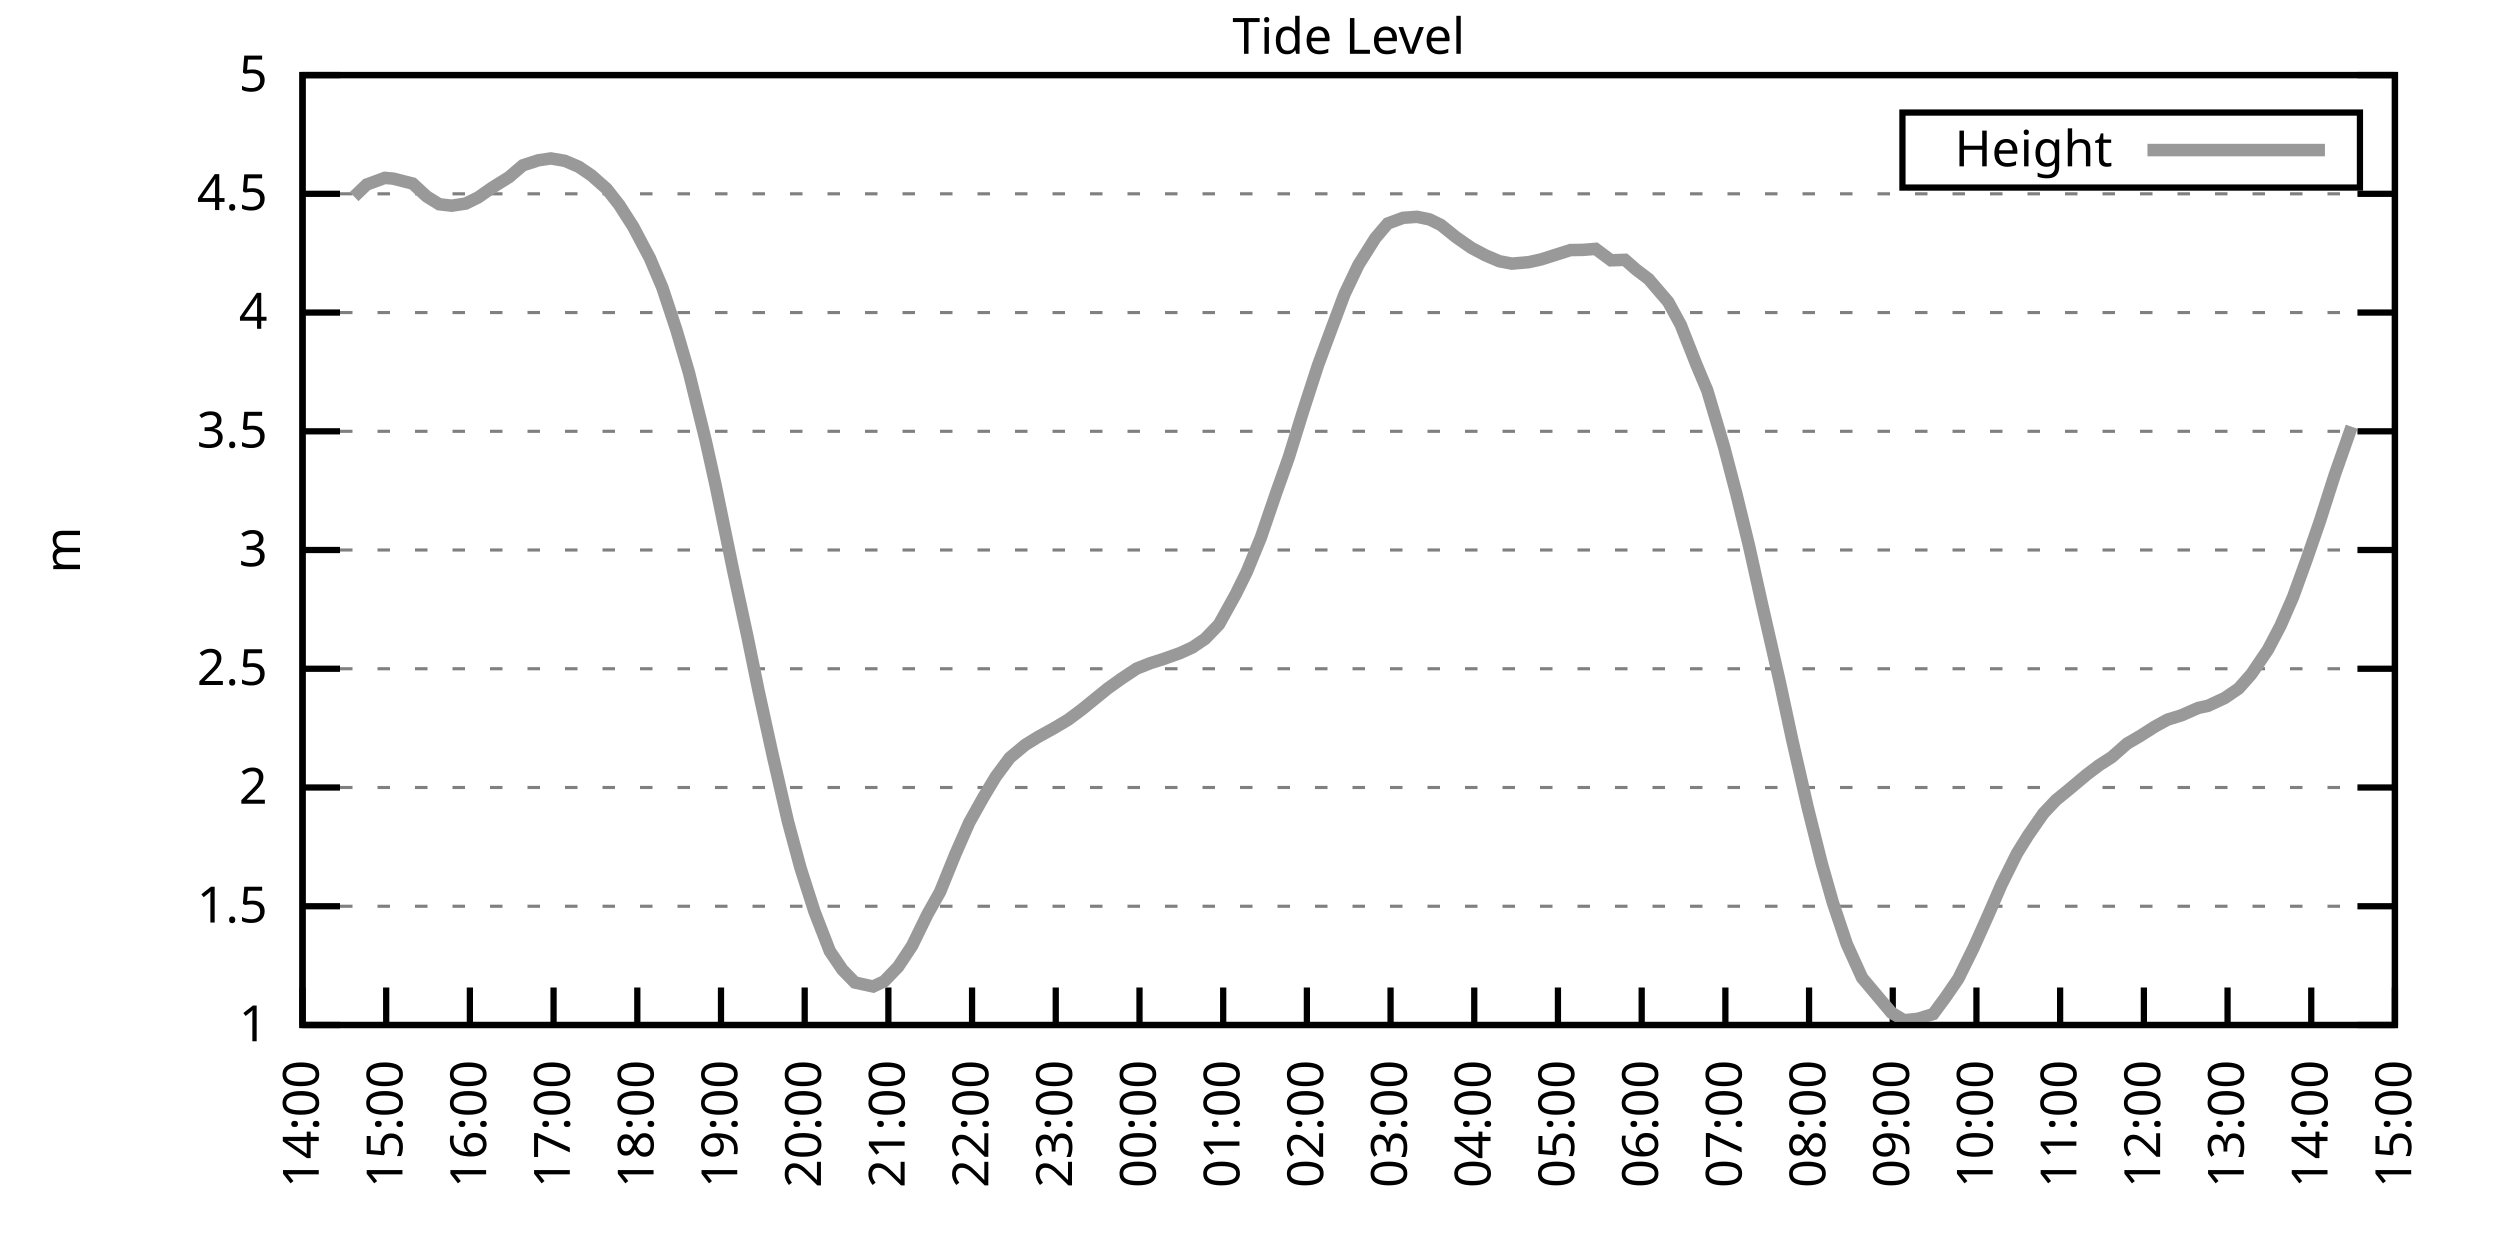
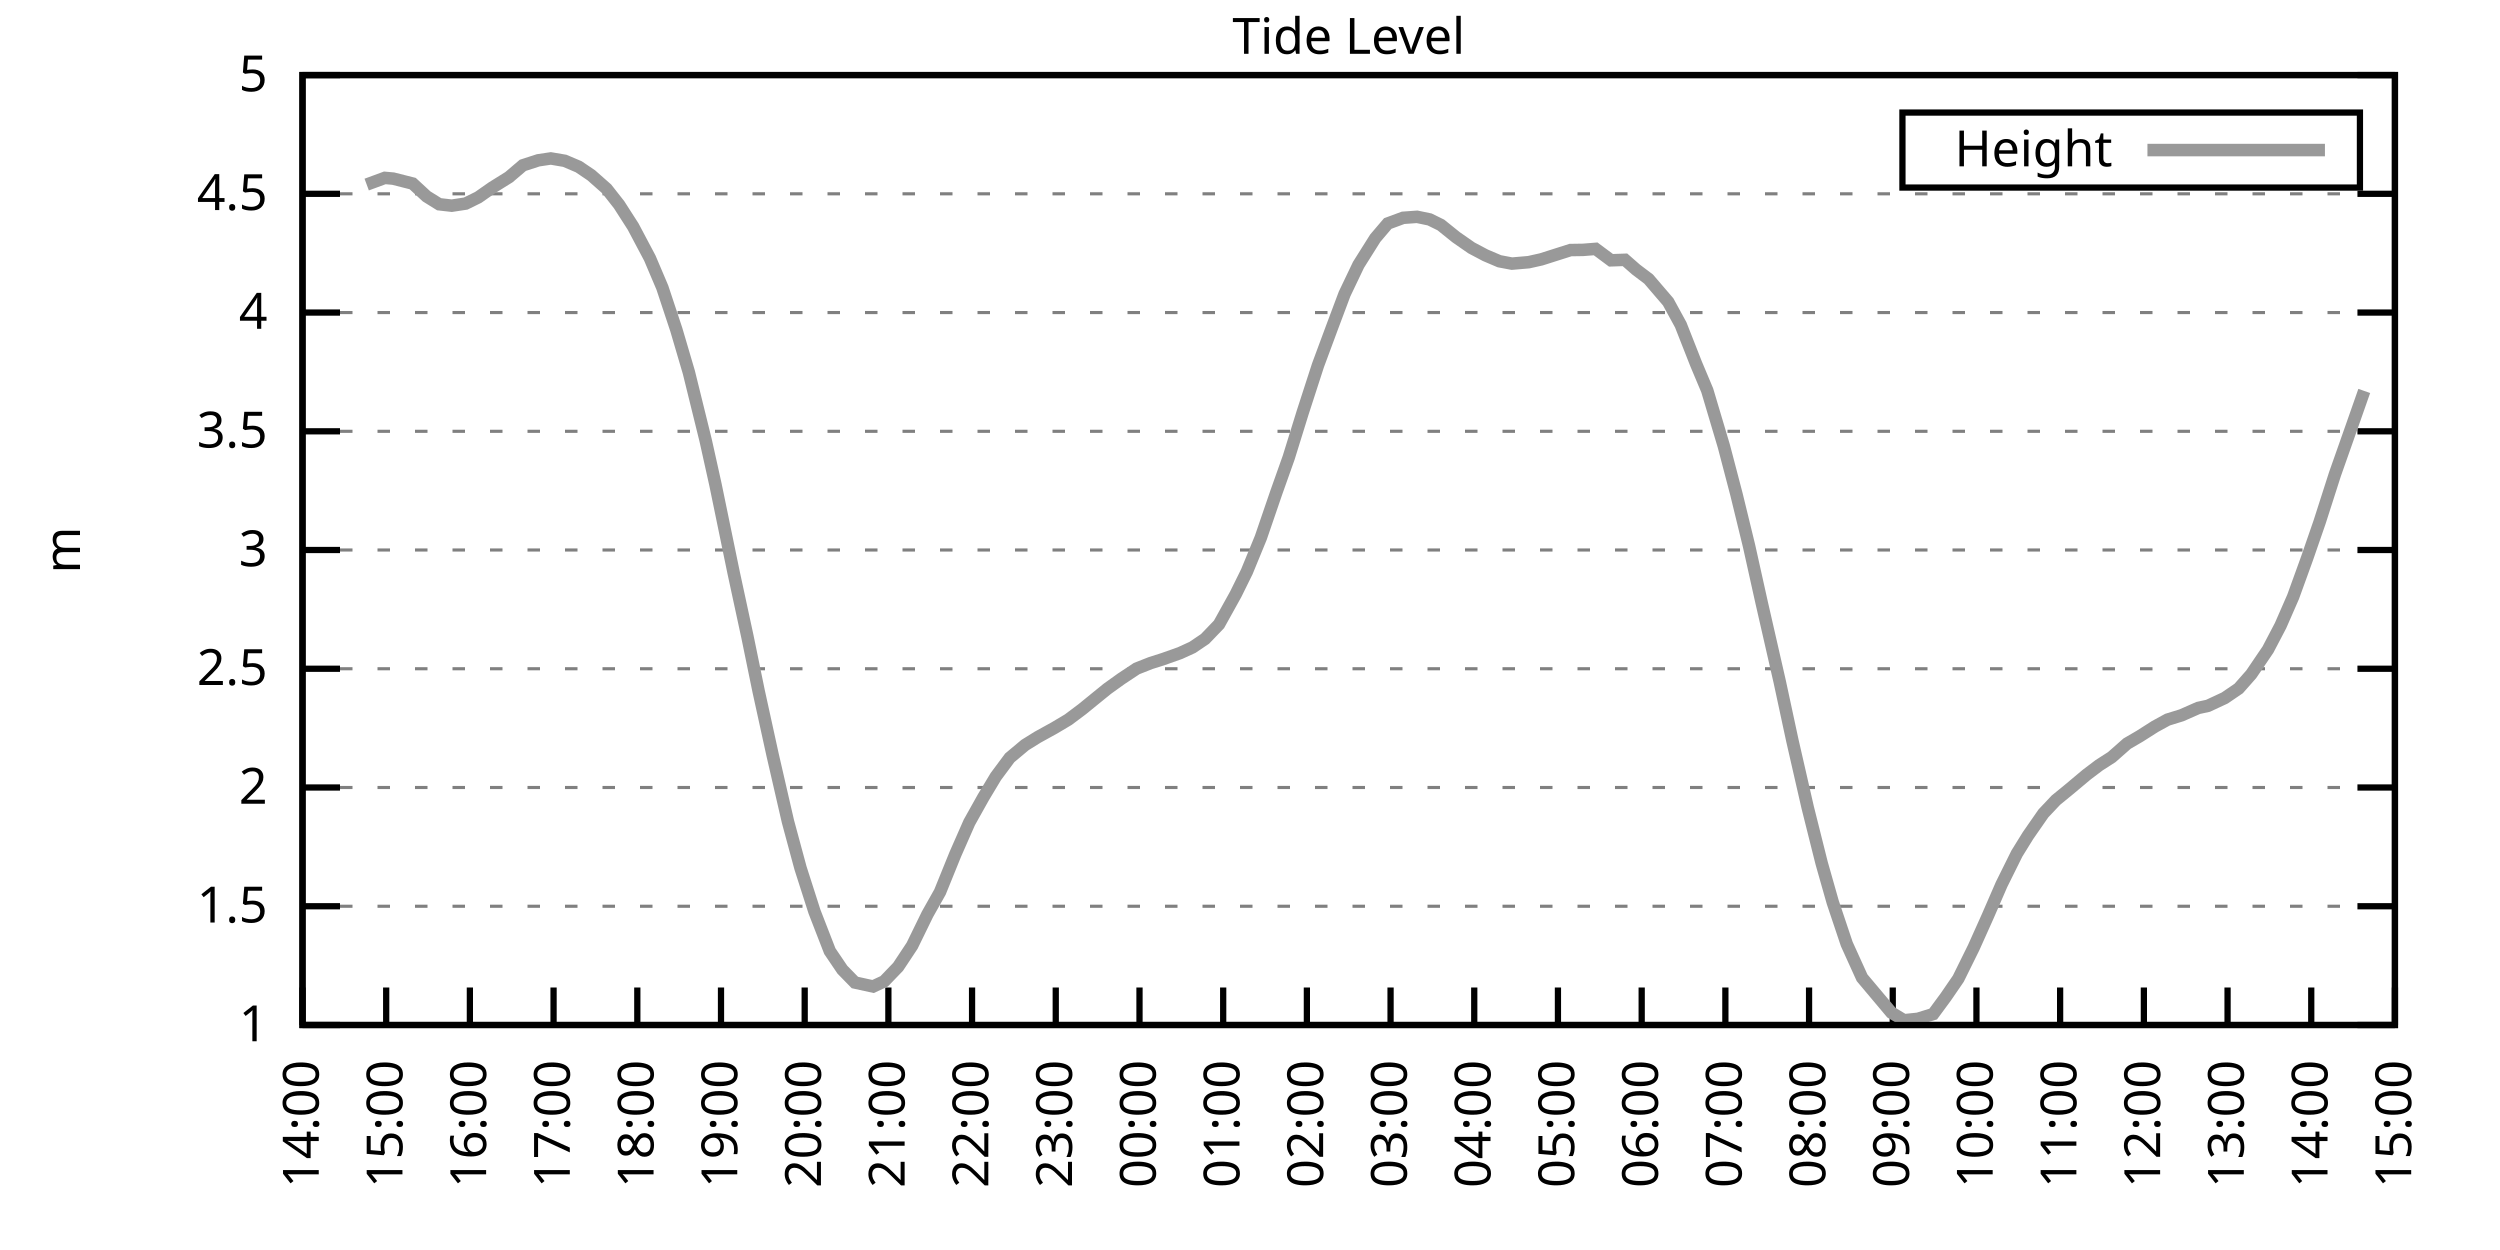
<svg xmlns="http://www.w3.org/2000/svg" xmlns:xlink="http://www.w3.org/1999/xlink" width="400" height="200" viewBox="0 0 400 200">
  <g id="gnuplot_canvas">
    <rect x="0" y="0" width="400" height="200" fill="none" />
    <defs>
      <circle id="gpDot" r="0.5" stroke-width="0.5" stroke="currentColor" />
      <path id="gpPt0" stroke-width="0.333" stroke="currentColor" d="M-1,0 h2 M0,-1 v2" />
      <path id="gpPt1" stroke-width="0.333" stroke="currentColor" d="M-1,-1 L1,1 M1,-1 L-1,1" />
      <path id="gpPt2" stroke-width="0.333" stroke="currentColor" d="M-1,0 L1,0 M0,-1 L0,1 M-1,-1 L1,1 M-1,1 L1,-1" />
      <rect id="gpPt3" stroke-width="0.333" stroke="currentColor" x="-1" y="-1" width="2" height="2" />
      <rect id="gpPt4" stroke-width="0.333" stroke="currentColor" fill="currentColor" x="-1" y="-1" width="2" height="2" />
      <circle id="gpPt5" stroke-width="0.333" stroke="currentColor" cx="0" cy="0" r="1" />
      <use xlink:href="#gpPt5" id="gpPt6" fill="currentColor" stroke="none" />
      <path id="gpPt7" stroke-width="0.333" stroke="currentColor" d="M0,-1.33 L-1.33,0.67 L1.33,0.67 z" />
      <use xlink:href="#gpPt7" id="gpPt8" fill="currentColor" stroke="none" />
      <use xlink:href="#gpPt7" id="gpPt9" stroke="currentColor" transform="rotate(180)" />
      <use xlink:href="#gpPt9" id="gpPt10" fill="currentColor" stroke="none" />
      <use xlink:href="#gpPt3" id="gpPt11" stroke="currentColor" transform="rotate(45)" />
      <use xlink:href="#gpPt11" id="gpPt12" fill="currentColor" stroke="none" />
      <path id="gpPt13" stroke-width="0.333" stroke="currentColor" d="M0,1.330 L1.265,0.411 L0.782,-1.067 L-0.782,-1.076 L-1.265,0.411 z" />
      <use xlink:href="#gpPt13" id="gpPt14" fill="currentColor" stroke="none" />
      <filter id="textbox" filterUnits="objectBoundingBox" x="0" y="0" height="1" width="1">
        <feFlood flood-color="white" flood-opacity="1" result="bgnd" />
        <feComposite in="SourceGraphic" in2="bgnd" operator="atop" />
      </filter>
      <filter id="greybox" filterUnits="objectBoundingBox" x="0" y="0" height="1" width="1">
        <feFlood flood-color="lightgrey" flood-opacity="1" result="grey" />
        <feComposite in="SourceGraphic" in2="grey" operator="atop" />
      </filter>
    </defs>
    <g fill="none" color="white" stroke="currentColor" stroke-width="1.00" stroke-linecap="butt" stroke-linejoin="miter">
</g>
    <g fill="none" color="black" stroke="currentColor" stroke-width="1.00" stroke-linecap="butt" stroke-linejoin="miter">
      <g stroke="none" shape-rendering="crispEdges">
        <polygon fill="rgb(255, 255, 255)" points="48.40,164.00 383.18,164.00 383.18,12.02 48.40,12.02 " />
      </g>
    </g>
    <g fill="none" color="black" stroke="currentColor" stroke-width="1.00" stroke-linecap="butt" stroke-linejoin="miter">
</g>
    <g fill="none" color="black" stroke="black" stroke-width="0.50" stroke-linecap="butt" stroke-linejoin="miter">
</g>
    <g fill="none" color="gray" stroke="currentColor" stroke-width="0.50" stroke-linecap="butt" stroke-linejoin="miter">
      <path stroke="gray" stroke-dasharray="2,4" class="gridline" d="M48.40,164.00 L383.19,164.00  " />
    </g>
    <g fill="none" color="gray" stroke="gray" stroke-width="1.00" stroke-linecap="butt" stroke-linejoin="miter">
</g>
    <g fill="none" color="black" stroke="currentColor" stroke-width="1.00" stroke-linecap="butt" stroke-linejoin="miter">
      <path stroke="black" d="M48.40,164.00 L54.40,164.00 M383.19,164.00 L377.19,164.00  " />
      <g transform="translate(42.80,166.60)" stroke="none" fill="black" font-family="Sans" font-size="8.00" text-anchor="end">
        <text>
          <tspan font-family="Sans"> 1</tspan>
        </text>
      </g>
    </g>
    <g fill="none" color="black" stroke="currentColor" stroke-width="1.00" stroke-linecap="butt" stroke-linejoin="miter">
</g>
    <g fill="none" color="black" stroke="black" stroke-width="0.50" stroke-linecap="butt" stroke-linejoin="miter">
</g>
    <g fill="none" color="gray" stroke="currentColor" stroke-width="0.50" stroke-linecap="butt" stroke-linejoin="miter">
      <path stroke="gray" stroke-dasharray="2,4" class="gridline" d="M48.40,145.00 L383.19,145.00  " />
    </g>
    <g fill="none" color="gray" stroke="gray" stroke-width="1.00" stroke-linecap="butt" stroke-linejoin="miter">
</g>
    <g fill="none" color="black" stroke="currentColor" stroke-width="1.00" stroke-linecap="butt" stroke-linejoin="miter">
      <path stroke="black" d="M48.40,145.00 L54.40,145.00 M383.19,145.00 L377.19,145.00  " />
      <g transform="translate(42.80,147.60)" stroke="none" fill="black" font-family="Sans" font-size="8.00" text-anchor="end">
        <text>
          <tspan font-family="Sans"> 1.5</tspan>
        </text>
      </g>
    </g>
    <g fill="none" color="black" stroke="currentColor" stroke-width="1.00" stroke-linecap="butt" stroke-linejoin="miter">
</g>
    <g fill="none" color="black" stroke="black" stroke-width="0.50" stroke-linecap="butt" stroke-linejoin="miter">
</g>
    <g fill="none" color="gray" stroke="currentColor" stroke-width="0.50" stroke-linecap="butt" stroke-linejoin="miter">
      <path stroke="gray" stroke-dasharray="2,4" class="gridline" d="M48.40,126.00 L383.19,126.00  " />
    </g>
    <g fill="none" color="gray" stroke="gray" stroke-width="1.00" stroke-linecap="butt" stroke-linejoin="miter">
</g>
    <g fill="none" color="black" stroke="currentColor" stroke-width="1.00" stroke-linecap="butt" stroke-linejoin="miter">
      <path stroke="black" d="M48.40,126.00 L54.40,126.00 M383.19,126.00 L377.19,126.00  " />
      <g transform="translate(42.80,128.60)" stroke="none" fill="black" font-family="Sans" font-size="8.00" text-anchor="end">
        <text>
          <tspan font-family="Sans"> 2</tspan>
        </text>
      </g>
    </g>
    <g fill="none" color="black" stroke="currentColor" stroke-width="1.00" stroke-linecap="butt" stroke-linejoin="miter">
</g>
    <g fill="none" color="black" stroke="black" stroke-width="0.50" stroke-linecap="butt" stroke-linejoin="miter">
</g>
    <g fill="none" color="gray" stroke="currentColor" stroke-width="0.50" stroke-linecap="butt" stroke-linejoin="miter">
      <path stroke="gray" stroke-dasharray="2,4" class="gridline" d="M48.40,107.00 L383.19,107.00  " />
    </g>
    <g fill="none" color="gray" stroke="gray" stroke-width="1.00" stroke-linecap="butt" stroke-linejoin="miter">
</g>
    <g fill="none" color="black" stroke="currentColor" stroke-width="1.00" stroke-linecap="butt" stroke-linejoin="miter">
      <path stroke="black" d="M48.40,107.00 L54.40,107.00 M383.19,107.00 L377.19,107.00  " />
      <g transform="translate(42.80,109.60)" stroke="none" fill="black" font-family="Sans" font-size="8.00" text-anchor="end">
        <text>
          <tspan font-family="Sans"> 2.5</tspan>
        </text>
      </g>
    </g>
    <g fill="none" color="black" stroke="currentColor" stroke-width="1.00" stroke-linecap="butt" stroke-linejoin="miter">
</g>
    <g fill="none" color="black" stroke="black" stroke-width="0.50" stroke-linecap="butt" stroke-linejoin="miter">
</g>
    <g fill="none" color="gray" stroke="currentColor" stroke-width="0.50" stroke-linecap="butt" stroke-linejoin="miter">
      <path stroke="gray" stroke-dasharray="2,4" class="gridline" d="M48.40,88.00 L383.19,88.00  " />
    </g>
    <g fill="none" color="gray" stroke="gray" stroke-width="1.00" stroke-linecap="butt" stroke-linejoin="miter">
</g>
    <g fill="none" color="black" stroke="currentColor" stroke-width="1.00" stroke-linecap="butt" stroke-linejoin="miter">
      <path stroke="black" d="M48.40,88.00 L54.40,88.00 M383.19,88.00 L377.19,88.00  " />
      <g transform="translate(42.80,90.60)" stroke="none" fill="black" font-family="Sans" font-size="8.00" text-anchor="end">
        <text>
          <tspan font-family="Sans"> 3</tspan>
        </text>
      </g>
    </g>
    <g fill="none" color="black" stroke="currentColor" stroke-width="1.00" stroke-linecap="butt" stroke-linejoin="miter">
</g>
    <g fill="none" color="black" stroke="black" stroke-width="0.50" stroke-linecap="butt" stroke-linejoin="miter">
</g>
    <g fill="none" color="gray" stroke="currentColor" stroke-width="0.50" stroke-linecap="butt" stroke-linejoin="miter">
      <path stroke="gray" stroke-dasharray="2,4" class="gridline" d="M48.40,69.01 L383.19,69.01  " />
    </g>
    <g fill="none" color="gray" stroke="gray" stroke-width="1.00" stroke-linecap="butt" stroke-linejoin="miter">
</g>
    <g fill="none" color="black" stroke="currentColor" stroke-width="1.00" stroke-linecap="butt" stroke-linejoin="miter">
      <path stroke="black" d="M48.40,69.01 L54.40,69.01 M383.19,69.01 L377.19,69.01  " />
      <g transform="translate(42.80,71.61)" stroke="none" fill="black" font-family="Sans" font-size="8.00" text-anchor="end">
        <text>
          <tspan font-family="Sans"> 3.5</tspan>
        </text>
      </g>
    </g>
    <g fill="none" color="black" stroke="currentColor" stroke-width="1.00" stroke-linecap="butt" stroke-linejoin="miter">
</g>
    <g fill="none" color="black" stroke="black" stroke-width="0.50" stroke-linecap="butt" stroke-linejoin="miter">
</g>
    <g fill="none" color="gray" stroke="currentColor" stroke-width="0.50" stroke-linecap="butt" stroke-linejoin="miter">
      <path stroke="gray" stroke-dasharray="2,4" class="gridline" d="M48.40,50.01 L383.19,50.01  " />
    </g>
    <g fill="none" color="gray" stroke="gray" stroke-width="1.00" stroke-linecap="butt" stroke-linejoin="miter">
</g>
    <g fill="none" color="black" stroke="currentColor" stroke-width="1.00" stroke-linecap="butt" stroke-linejoin="miter">
      <path stroke="black" d="M48.40,50.01 L54.40,50.01 M383.19,50.01 L377.19,50.01  " />
      <g transform="translate(42.80,52.61)" stroke="none" fill="black" font-family="Sans" font-size="8.00" text-anchor="end">
        <text>
          <tspan font-family="Sans"> 4</tspan>
        </text>
      </g>
    </g>
    <g fill="none" color="black" stroke="currentColor" stroke-width="1.00" stroke-linecap="butt" stroke-linejoin="miter">
</g>
    <g fill="none" color="black" stroke="black" stroke-width="0.50" stroke-linecap="butt" stroke-linejoin="miter">
</g>
    <g fill="none" color="gray" stroke="currentColor" stroke-width="0.50" stroke-linecap="butt" stroke-linejoin="miter">
      <path stroke="gray" stroke-dasharray="2,4" class="gridline" d="M48.40,31.01 L383.19,31.01  " />
    </g>
    <g fill="none" color="gray" stroke="gray" stroke-width="1.00" stroke-linecap="butt" stroke-linejoin="miter">
</g>
    <g fill="none" color="black" stroke="currentColor" stroke-width="1.00" stroke-linecap="butt" stroke-linejoin="miter">
      <path stroke="black" d="M48.40,31.01 L54.40,31.01 M383.19,31.01 L377.19,31.01  " />
      <g transform="translate(42.80,33.61)" stroke="none" fill="black" font-family="Sans" font-size="8.00" text-anchor="end">
        <text>
          <tspan font-family="Sans"> 4.5</tspan>
        </text>
      </g>
    </g>
    <g fill="none" color="black" stroke="currentColor" stroke-width="1.00" stroke-linecap="butt" stroke-linejoin="miter">
</g>
    <g fill="none" color="black" stroke="black" stroke-width="0.50" stroke-linecap="butt" stroke-linejoin="miter">
</g>
    <g fill="none" color="gray" stroke="currentColor" stroke-width="0.50" stroke-linecap="butt" stroke-linejoin="miter">
      <path stroke="gray" stroke-dasharray="2,4" class="gridline" d="M48.40,12.01 L383.19,12.01  " />
    </g>
    <g fill="none" color="gray" stroke="gray" stroke-width="1.00" stroke-linecap="butt" stroke-linejoin="miter">
</g>
    <g fill="none" color="black" stroke="currentColor" stroke-width="1.00" stroke-linecap="butt" stroke-linejoin="miter">
      <path stroke="black" d="M48.40,12.01 L54.40,12.01 M383.19,12.01 L377.19,12.01  " />
      <g transform="translate(42.80,14.61)" stroke="none" fill="black" font-family="Sans" font-size="8.00" text-anchor="end">
        <text>
          <tspan font-family="Sans"> 5</tspan>
        </text>
      </g>
    </g>
    <g fill="none" color="black" stroke="currentColor" stroke-width="1.00" stroke-linecap="butt" stroke-linejoin="miter">
      <path stroke="black" d="M48.40,164.00 L48.40,158.00  " />
      <g transform="translate(51.00,169.60) rotate(270.00)" stroke="none" fill="black" font-family="Sans" font-size="8.00" text-anchor="end">
        <text>
          <tspan font-family="Sans">14:00</tspan>
        </text>
      </g>
    </g>
    <g fill="none" color="black" stroke="currentColor" stroke-width="1.00" stroke-linecap="butt" stroke-linejoin="miter">
      <path stroke="black" d="M61.79,164.00 L61.79,158.00  " />
      <g transform="translate(64.39,169.60) rotate(270.00)" stroke="none" fill="black" font-family="Sans" font-size="8.00" text-anchor="end">
        <text>
          <tspan font-family="Sans">15:00</tspan>
        </text>
      </g>
    </g>
    <g fill="none" color="black" stroke="currentColor" stroke-width="1.00" stroke-linecap="butt" stroke-linejoin="miter">
      <path stroke="black" d="M75.18,164.00 L75.18,158.00  " />
      <g transform="translate(77.78,169.60) rotate(270.00)" stroke="none" fill="black" font-family="Sans" font-size="8.00" text-anchor="end">
        <text>
          <tspan font-family="Sans">16:00</tspan>
        </text>
      </g>
    </g>
    <g fill="none" color="black" stroke="currentColor" stroke-width="1.00" stroke-linecap="butt" stroke-linejoin="miter">
      <path stroke="black" d="M88.57,164.00 L88.57,158.00  " />
      <g transform="translate(91.17,169.60) rotate(270.00)" stroke="none" fill="black" font-family="Sans" font-size="8.00" text-anchor="end">
        <text>
          <tspan font-family="Sans">17:00</tspan>
        </text>
      </g>
    </g>
    <g fill="none" color="black" stroke="currentColor" stroke-width="1.00" stroke-linecap="butt" stroke-linejoin="miter">
      <path stroke="black" d="M101.97,164.00 L101.97,158.00  " />
      <g transform="translate(104.57,169.60) rotate(270.00)" stroke="none" fill="black" font-family="Sans" font-size="8.00" text-anchor="end">
        <text>
          <tspan font-family="Sans">18:00</tspan>
        </text>
      </g>
    </g>
    <g fill="none" color="black" stroke="currentColor" stroke-width="1.00" stroke-linecap="butt" stroke-linejoin="miter">
      <path stroke="black" d="M115.36,164.00 L115.36,158.00  " />
      <g transform="translate(117.96,169.60) rotate(270.00)" stroke="none" fill="black" font-family="Sans" font-size="8.00" text-anchor="end">
        <text>
          <tspan font-family="Sans">19:00</tspan>
        </text>
      </g>
    </g>
    <g fill="none" color="black" stroke="currentColor" stroke-width="1.00" stroke-linecap="butt" stroke-linejoin="miter">
      <path stroke="black" d="M128.75,164.00 L128.75,158.00  " />
      <g transform="translate(131.35,169.60) rotate(270.00)" stroke="none" fill="black" font-family="Sans" font-size="8.00" text-anchor="end">
        <text>
          <tspan font-family="Sans">20:00</tspan>
        </text>
      </g>
    </g>
    <g fill="none" color="black" stroke="currentColor" stroke-width="1.00" stroke-linecap="butt" stroke-linejoin="miter">
      <path stroke="black" d="M142.14,164.00 L142.14,158.00  " />
      <g transform="translate(144.74,169.60) rotate(270.00)" stroke="none" fill="black" font-family="Sans" font-size="8.00" text-anchor="end">
        <text>
          <tspan font-family="Sans">21:00</tspan>
        </text>
      </g>
    </g>
    <g fill="none" color="black" stroke="currentColor" stroke-width="1.00" stroke-linecap="butt" stroke-linejoin="miter">
      <path stroke="black" d="M155.53,164.00 L155.53,158.00  " />
      <g transform="translate(158.13,169.60) rotate(270.00)" stroke="none" fill="black" font-family="Sans" font-size="8.00" text-anchor="end">
        <text>
          <tspan font-family="Sans">22:00</tspan>
        </text>
      </g>
    </g>
    <g fill="none" color="black" stroke="currentColor" stroke-width="1.00" stroke-linecap="butt" stroke-linejoin="miter">
      <path stroke="black" d="M168.92,164.00 L168.92,158.00  " />
      <g transform="translate(171.52,169.60) rotate(270.00)" stroke="none" fill="black" font-family="Sans" font-size="8.00" text-anchor="end">
        <text>
          <tspan font-family="Sans">23:00</tspan>
        </text>
      </g>
    </g>
    <g fill="none" color="black" stroke="currentColor" stroke-width="1.00" stroke-linecap="butt" stroke-linejoin="miter">
      <path stroke="black" d="M182.32,164.00 L182.32,158.00  " />
      <g transform="translate(184.92,169.60) rotate(270.00)" stroke="none" fill="black" font-family="Sans" font-size="8.00" text-anchor="end">
        <text>
          <tspan font-family="Sans">00:00</tspan>
        </text>
      </g>
    </g>
    <g fill="none" color="black" stroke="currentColor" stroke-width="1.00" stroke-linecap="butt" stroke-linejoin="miter">
      <path stroke="black" d="M195.71,164.00 L195.71,158.00  " />
      <g transform="translate(198.31,169.60) rotate(270.00)" stroke="none" fill="black" font-family="Sans" font-size="8.00" text-anchor="end">
        <text>
          <tspan font-family="Sans">01:00</tspan>
        </text>
      </g>
    </g>
    <g fill="none" color="black" stroke="currentColor" stroke-width="1.00" stroke-linecap="butt" stroke-linejoin="miter">
      <path stroke="black" d="M209.10,164.00 L209.10,158.00  " />
      <g transform="translate(211.70,169.60) rotate(270.00)" stroke="none" fill="black" font-family="Sans" font-size="8.00" text-anchor="end">
        <text>
          <tspan font-family="Sans">02:00</tspan>
        </text>
      </g>
    </g>
    <g fill="none" color="black" stroke="currentColor" stroke-width="1.00" stroke-linecap="butt" stroke-linejoin="miter">
      <path stroke="black" d="M222.49,164.00 L222.49,158.00  " />
      <g transform="translate(225.09,169.60) rotate(270.00)" stroke="none" fill="black" font-family="Sans" font-size="8.00" text-anchor="end">
        <text>
          <tspan font-family="Sans">03:00</tspan>
        </text>
      </g>
    </g>
    <g fill="none" color="black" stroke="currentColor" stroke-width="1.00" stroke-linecap="butt" stroke-linejoin="miter">
      <path stroke="black" d="M235.88,164.00 L235.88,158.00  " />
      <g transform="translate(238.48,169.60) rotate(270.00)" stroke="none" fill="black" font-family="Sans" font-size="8.00" text-anchor="end">
        <text>
          <tspan font-family="Sans">04:00</tspan>
        </text>
      </g>
    </g>
    <g fill="none" color="black" stroke="currentColor" stroke-width="1.00" stroke-linecap="butt" stroke-linejoin="miter">
      <path stroke="black" d="M249.27,164.00 L249.27,158.00  " />
      <g transform="translate(251.87,169.60) rotate(270.00)" stroke="none" fill="black" font-family="Sans" font-size="8.00" text-anchor="end">
        <text>
          <tspan font-family="Sans">05:00</tspan>
        </text>
      </g>
    </g>
    <g fill="none" color="black" stroke="currentColor" stroke-width="1.00" stroke-linecap="butt" stroke-linejoin="miter">
      <path stroke="black" d="M262.67,164.00 L262.67,158.00  " />
      <g transform="translate(265.27,169.60) rotate(270.00)" stroke="none" fill="black" font-family="Sans" font-size="8.00" text-anchor="end">
        <text>
          <tspan font-family="Sans">06:00</tspan>
        </text>
      </g>
    </g>
    <g fill="none" color="black" stroke="currentColor" stroke-width="1.00" stroke-linecap="butt" stroke-linejoin="miter">
      <path stroke="black" d="M276.06,164.00 L276.06,158.00  " />
      <g transform="translate(278.66,169.60) rotate(270.00)" stroke="none" fill="black" font-family="Sans" font-size="8.00" text-anchor="end">
        <text>
          <tspan font-family="Sans">07:00</tspan>
        </text>
      </g>
    </g>
    <g fill="none" color="black" stroke="currentColor" stroke-width="1.00" stroke-linecap="butt" stroke-linejoin="miter">
      <path stroke="black" d="M289.45,164.00 L289.45,158.00  " />
      <g transform="translate(292.05,169.60) rotate(270.00)" stroke="none" fill="black" font-family="Sans" font-size="8.00" text-anchor="end">
        <text>
          <tspan font-family="Sans">08:00</tspan>
        </text>
      </g>
    </g>
    <g fill="none" color="black" stroke="currentColor" stroke-width="1.00" stroke-linecap="butt" stroke-linejoin="miter">
      <path stroke="black" d="M302.84,164.00 L302.84,158.00  " />
      <g transform="translate(305.44,169.60) rotate(270.00)" stroke="none" fill="black" font-family="Sans" font-size="8.00" text-anchor="end">
        <text>
          <tspan font-family="Sans">09:00</tspan>
        </text>
      </g>
    </g>
    <g fill="none" color="black" stroke="currentColor" stroke-width="1.00" stroke-linecap="butt" stroke-linejoin="miter">
      <path stroke="black" d="M316.23,164.00 L316.23,158.00  " />
      <g transform="translate(318.83,169.60) rotate(270.00)" stroke="none" fill="black" font-family="Sans" font-size="8.00" text-anchor="end">
        <text>
          <tspan font-family="Sans">10:00</tspan>
        </text>
      </g>
    </g>
    <g fill="none" color="black" stroke="currentColor" stroke-width="1.00" stroke-linecap="butt" stroke-linejoin="miter">
      <path stroke="black" d="M329.62,164.00 L329.62,158.00  " />
      <g transform="translate(332.22,169.60) rotate(270.00)" stroke="none" fill="black" font-family="Sans" font-size="8.00" text-anchor="end">
        <text>
          <tspan font-family="Sans">11:00</tspan>
        </text>
      </g>
    </g>
    <g fill="none" color="black" stroke="currentColor" stroke-width="1.00" stroke-linecap="butt" stroke-linejoin="miter">
      <path stroke="black" d="M343.02,164.00 L343.02,158.00  " />
      <g transform="translate(345.62,169.60) rotate(270.00)" stroke="none" fill="black" font-family="Sans" font-size="8.00" text-anchor="end">
        <text>
          <tspan font-family="Sans">12:00</tspan>
        </text>
      </g>
    </g>
    <g fill="none" color="black" stroke="currentColor" stroke-width="1.00" stroke-linecap="butt" stroke-linejoin="miter">
      <path stroke="black" d="M356.41,164.00 L356.41,158.00  " />
      <g transform="translate(359.01,169.60) rotate(270.00)" stroke="none" fill="black" font-family="Sans" font-size="8.00" text-anchor="end">
        <text>
          <tspan font-family="Sans">13:00</tspan>
        </text>
      </g>
    </g>
    <g fill="none" color="black" stroke="currentColor" stroke-width="1.00" stroke-linecap="butt" stroke-linejoin="miter">
      <path stroke="black" d="M369.80,164.00 L369.80,158.00  " />
      <g transform="translate(372.40,169.60) rotate(270.00)" stroke="none" fill="black" font-family="Sans" font-size="8.00" text-anchor="end">
        <text>
          <tspan font-family="Sans">14:00</tspan>
        </text>
      </g>
    </g>
    <g fill="none" color="black" stroke="currentColor" stroke-width="1.00" stroke-linecap="butt" stroke-linejoin="miter">
      <path stroke="black" d="M383.19,164.00 L383.19,158.00  " />
      <g transform="translate(385.79,169.60) rotate(270.00)" stroke="none" fill="black" font-family="Sans" font-size="8.00" text-anchor="end">
        <text>
          <tspan font-family="Sans">15:00</tspan>
        </text>
      </g>
    </g>
    <g fill="none" color="black" stroke="currentColor" stroke-width="1.00" stroke-linecap="butt" stroke-linejoin="miter">
</g>
    <g fill="none" color="black" stroke="currentColor" stroke-width="1.00" stroke-linecap="butt" stroke-linejoin="miter">
      <path stroke="black" d="M48.40,12.01 L48.40,164.00 L383.19,164.00 L383.19,12.01 L48.40,12.01 Z  " />
    </g>
    <g fill="none" color="black" stroke="currentColor" stroke-width="1.00" stroke-linecap="butt" stroke-linejoin="miter">
</g>
    <g fill="none" color="black" stroke="currentColor" stroke-width="1.00" stroke-linecap="butt" stroke-linejoin="miter">
      <path stroke="black" d="M304.39,30.01 L304.39,18.01 L377.59,18.01 L377.59,30.01 L304.39,30.01 Z  " />
    </g>
    <g id="Tide_level_plot_1">
      <g fill="none" color="white" stroke="black" stroke-width="2.00" stroke-linecap="butt" stroke-linejoin="miter">
</g>
      <g fill="none" color="black" stroke="currentColor" stroke-width="2.00" stroke-linecap="butt" stroke-linejoin="miter">
        <g transform="translate(337.99,26.61)" stroke="none" fill="black" font-family="Sans" font-size="8.00" text-anchor="end">
          <text>
            <tspan font-family="Sans">Height</tspan>
          </text>
        </g>
      </g>
      <g fill="none" color="black" stroke="currentColor" stroke-width="2.00" stroke-linecap="butt" stroke-linejoin="miter">
-         <path stroke="rgb(153, 153, 153)" d="M343.59,24.01 L371.99,24.01 M56.66,31.46 L58.67,29.53 L61.57,28.46 L62.91,28.58 L66.03,29.37 L68.26,31.43   L70.27,32.68 L72.28,32.91 L74.51,32.57 L76.52,31.58 L78.75,30.02 L81.43,28.35 L83.66,26.45 L86.12,25.65   L88.13,25.35 L90.36,25.73 L92.59,26.68 L94.60,28.04 L97.06,30.21 L99.06,32.76 L101.30,36.25 L103.98,41.31   L105.98,46.02 L108.22,52.78 L110.22,59.58 L112.90,70.45 L114.47,77.52 L117.37,91.58 L119.60,101.91 L121.38,110.58   L123.62,120.80 L126.07,131.44 L128.08,138.88 L130.31,145.84 L132.77,152.18 L134.78,155.15 L136.78,157.20 L139.69,157.84   L141.47,157.01 L143.70,154.69 L145.94,151.31 L148.39,146.29 L150.40,142.72 L152.85,136.68 L155.09,131.59 L157.32,127.60   L159.33,124.25 L161.56,121.25 L164.01,119.20 L166.02,117.95 L168.70,116.47 L170.93,115.14 L173.17,113.46 L175.17,111.83   L177.18,110.20 L179.41,108.60 L181.87,106.97 L184.10,106.09 L186.11,105.45 L188.79,104.50 L190.80,103.58 L192.81,102.22   L195.04,99.90 L197.72,95.07 L199.50,91.46 L201.73,86.03 L204.19,78.85 L206.20,73.19 L208.43,66.00 L210.88,58.44   L213.12,52.40 L215.13,47.04 L217.36,42.37 L220.04,38.11 L222.04,35.76 L224.50,34.85 L226.73,34.69 L228.74,35.11   L230.53,35.99 L232.98,37.96 L235.44,39.67 L237.67,40.85 L239.90,41.80 L241.91,42.18 L244.59,41.95 L246.60,41.50   L251.28,40.01 L253.29,39.98 L255.30,39.82 L257.76,41.65 L259.99,41.57 L261.77,43.13 L263.78,44.65 L266.91,48.30   L268.92,51.98 L271.37,58.21 L273.16,62.47 L275.83,71.44 L277.84,79.11 L279.85,87.36 L281.86,96.40 L284.76,109.09   L286.77,118.44 L289.23,129.19 L291.46,138.09 L293.24,144.36 L295.48,151.04 L297.93,156.44 L302.62,162.02 L304.63,163.24   L306.86,163.01 L309.31,162.25 L311.32,159.52 L313.33,156.59 L315.79,151.61 L318.02,146.64 L320.25,141.51 L322.70,136.57   L324.49,133.68 L326.95,130.14 L328.95,128.02 L330.96,126.38 L333.86,123.95 L335.87,122.43 L337.88,121.14 L340.34,118.97   L342.35,117.80 L344.80,116.24 L346.81,115.14 L349.04,114.45 L351.72,113.27 L353.28,112.93 L355.96,111.68 L358.19,110.16   L360.20,107.88 L362.88,103.93 L364.89,100.09 L366.90,95.49 L369.13,89.33 L371.14,83.52 L373.59,75.88 L376.27,68.28    " />
+         <path stroke="rgb(153, 153, 153)" d="M343.59,24.01 L371.99,24.01 M58.67,29.53 L61.57,28.46 L62.91,28.58 L66.03,29.37 L68.26,31.43 L70.27,32.68   L72.28,32.91 L74.51,32.57 L76.52,31.58 L78.75,30.02 L81.43,28.35 L83.66,26.45 L86.12,25.65 L88.13,25.35   L90.36,25.73 L92.59,26.68 L94.60,28.04 L97.06,30.21 L99.06,32.76 L101.30,36.25 L103.98,41.31 L105.98,46.02   L108.22,52.78 L110.22,59.58 L112.90,70.45 L114.47,77.52 L117.37,91.58 L119.60,101.91 L121.38,110.58 L123.62,120.80   L126.07,131.44 L128.08,138.88 L130.31,145.84 L132.77,152.18 L134.78,155.15 L136.78,157.20 L139.69,157.84 L141.47,157.01   L143.70,154.69 L145.94,151.31 L148.39,146.29 L150.40,142.72 L152.85,136.68 L155.09,131.59 L157.32,127.60 L159.33,124.25   L161.56,121.25 L164.01,119.20 L166.02,117.95 L168.70,116.47 L170.93,115.14 L173.17,113.46 L175.17,111.83 L177.18,110.20   L179.41,108.60 L181.87,106.97 L184.10,106.09 L186.11,105.45 L188.79,104.50 L190.80,103.58 L192.81,102.22 L195.04,99.90   L197.72,95.07 L199.50,91.46 L201.73,86.03 L204.19,78.85 L206.20,73.19 L208.43,66.00 L210.88,58.44 L213.12,52.40   L215.13,47.04 L217.36,42.37 L220.04,38.11 L222.04,35.76 L224.50,34.85 L226.73,34.69 L228.74,35.11 L230.53,35.99   L232.98,37.96 L235.44,39.67 L237.67,40.85 L239.90,41.80 L241.91,42.18 L244.59,41.95 L246.60,41.50 L251.28,40.01   L253.29,39.98 L255.30,39.82 L257.76,41.65 L259.99,41.57 L261.77,43.13 L263.78,44.65 L266.91,48.30 L268.92,51.98   L271.37,58.21 L273.16,62.47 L275.83,71.44 L277.84,79.11 L279.85,87.36 L281.86,96.40 L284.76,109.09 L286.77,118.44   L289.23,129.19 L291.46,138.09 L293.24,144.36 L295.48,151.04 L297.93,156.44 L302.62,162.02 L304.63,163.24 L306.86,163.01   L309.31,162.25 L311.32,159.52 L313.33,156.59 L315.79,151.61 L318.02,146.64 L320.25,141.51 L322.70,136.57 L324.49,133.68   L326.95,130.14 L328.95,128.02 L330.96,126.38 L333.86,123.95 L335.87,122.43 L337.88,121.14 L340.34,118.97 L342.35,117.80   L344.80,116.24 L346.81,115.14 L349.04,114.45 L351.72,113.27 L353.28,112.93 L355.96,111.68 L358.19,110.16 L360.20,107.88   L362.88,103.93 L364.89,100.09 L366.90,95.49 L369.13,89.33 L371.14,83.52 L373.59,75.88 L376.27,68.28 L378.28,62.55    " />
      </g>
    </g>
    <g fill="none" color="black" stroke="currentColor" stroke-width="2.00" stroke-linecap="butt" stroke-linejoin="miter">
</g>
    <g fill="none" color="black" stroke="black" stroke-width="1.00" stroke-linecap="butt" stroke-linejoin="miter">
</g>
    <g fill="none" color="black" stroke="currentColor" stroke-width="1.00" stroke-linecap="butt" stroke-linejoin="miter">
      <path stroke="black" d="M48.40,12.01 L48.40,164.00 L383.19,164.00 L383.19,12.01 L48.40,12.01 Z  " />
      <g transform="translate(12.80,88.01) rotate(270.00)" stroke="none" fill="black" font-family="Sans" font-size="8.00" text-anchor="middle">
        <text>
          <tspan font-family="Sans">m</tspan>
        </text>
      </g>
    </g>
    <g fill="none" color="black" stroke="currentColor" stroke-width="1.00" stroke-linecap="butt" stroke-linejoin="miter">
</g>
    <g fill="none" color="black" stroke="currentColor" stroke-width="1.00" stroke-linecap="butt" stroke-linejoin="miter">
      <g transform="translate(215.79,8.61)" stroke="none" fill="black" font-family="Sans" font-size="8.00" text-anchor="middle">
        <text>
          <tspan font-family="Sans">Tide Level</tspan>
        </text>
      </g>
    </g>
    <g fill="none" color="black" stroke="currentColor" stroke-width="1.00" stroke-linecap="butt" stroke-linejoin="miter">
</g>
  </g>
</svg>
